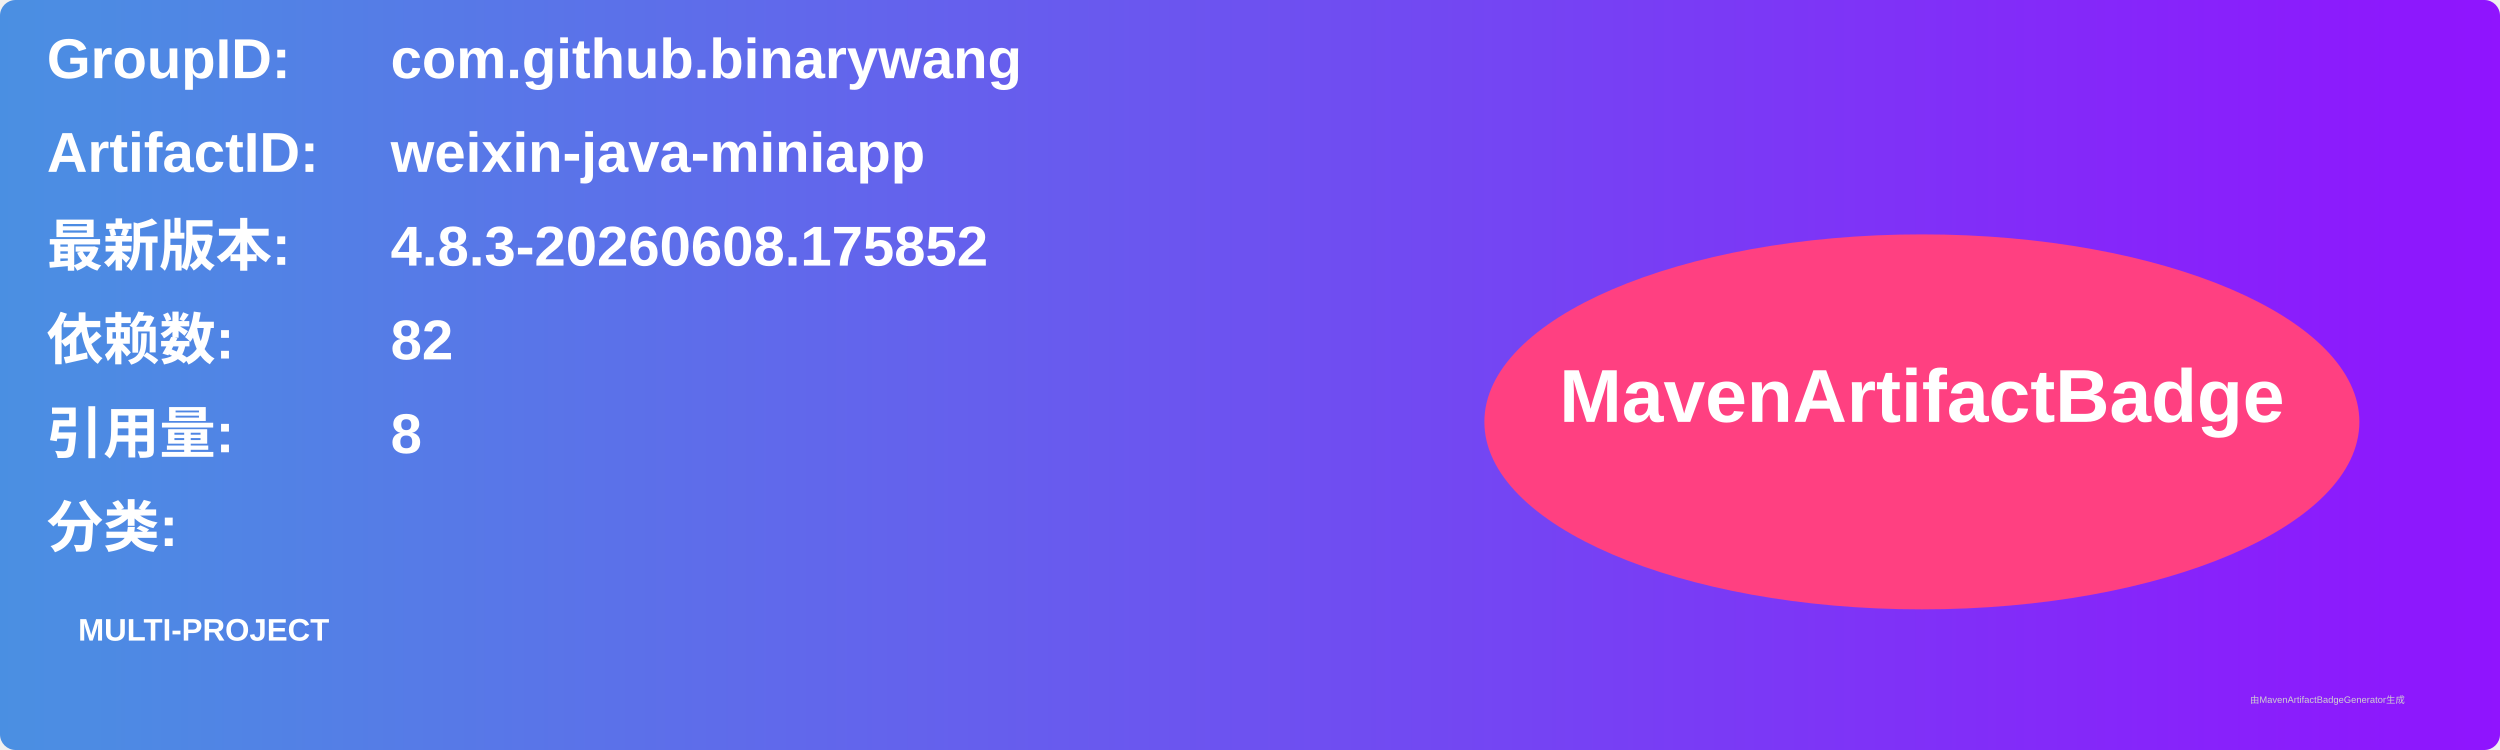
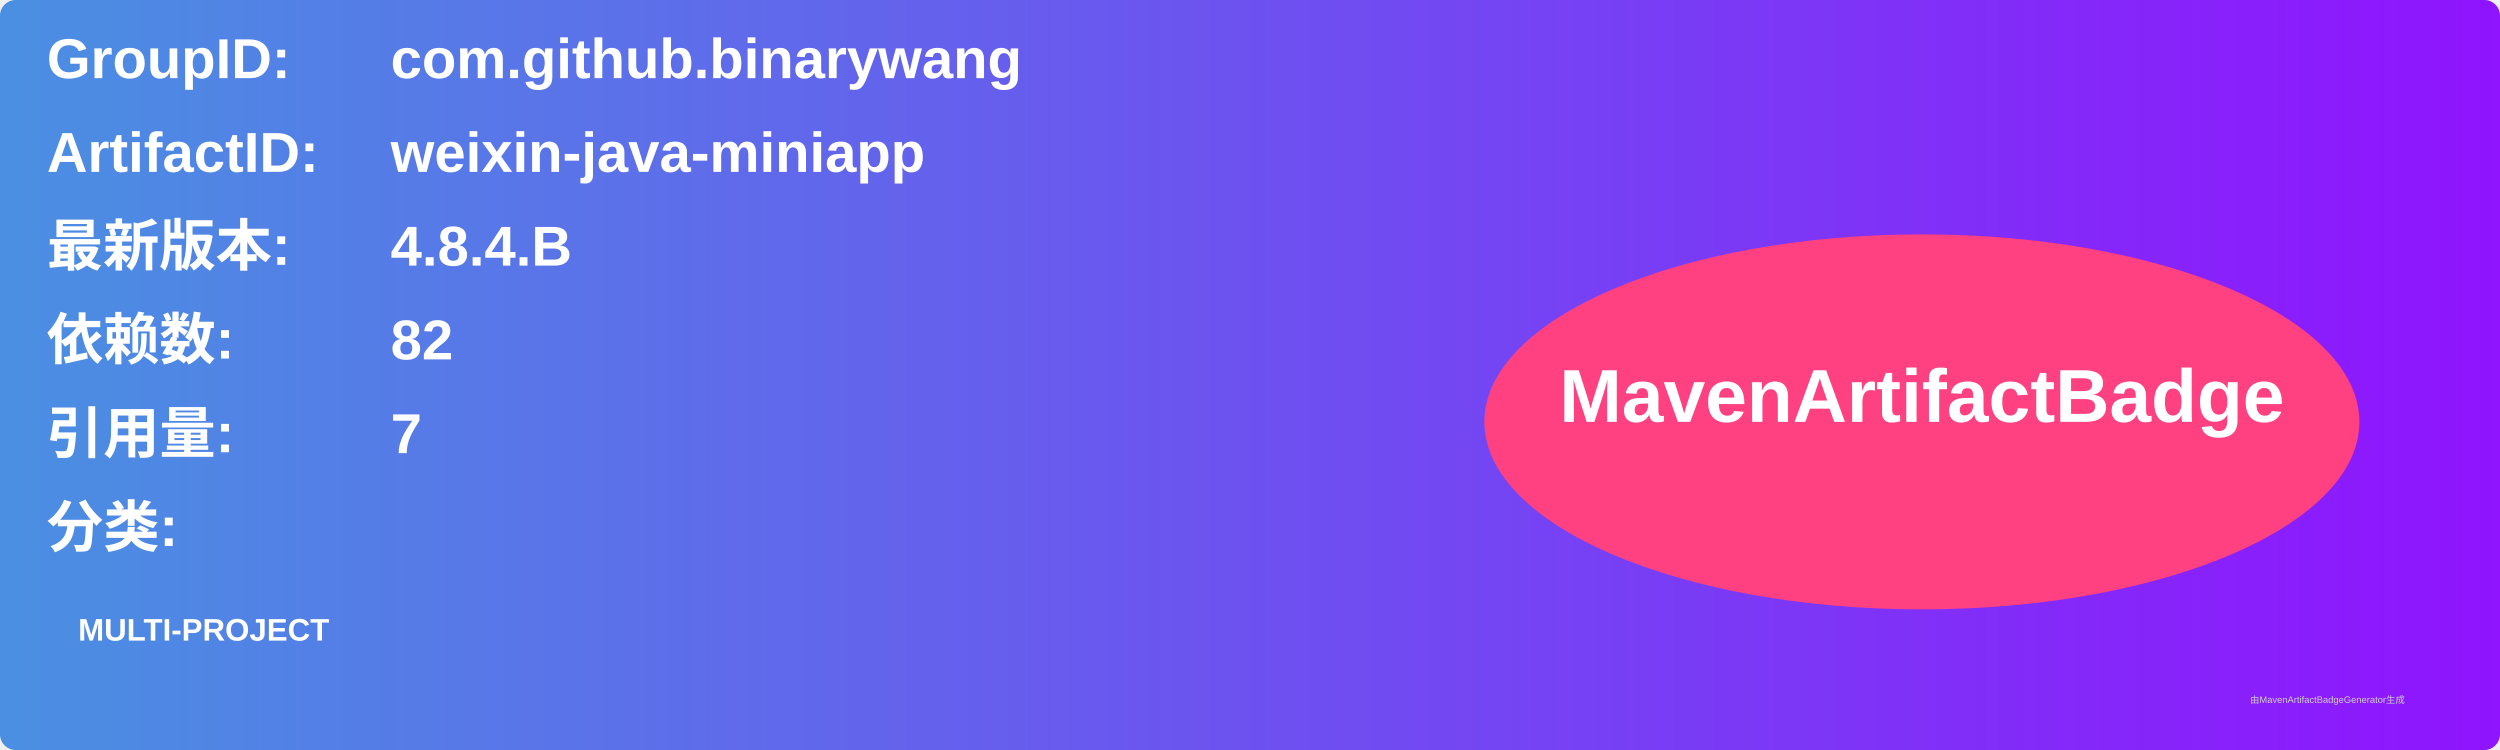
<svg xmlns="http://www.w3.org/2000/svg" width="800" height="240" viewBox="0 0 800 240">
  <linearGradient id="grad" x1="0%" y1="0%" x2="100%" y2="0%">
    <stop offset="0%" stop-color="#4a90e2" />
    <stop offset="100%" stop-color="#9013fe" />
  </linearGradient>
  <rect width="100%" height="100%" rx="5" ry="5" fill="url(#grad)" />
  <g transform="translate(15, 15)">
    <text x="0" y="10" font-family="Arial" font-size="18" fill="white" font-weight="bold" width="260">GroupID:</text>
    <text x="110" y="10" font-family="Arial" font-size="18" fill="white" font-weight="bold" width="460">com.github.binarywang</text>
    <text x="0" y="40" font-family="Arial" font-size="18" fill="white" font-weight="bold" width="260">ArtifactID:</text>
    <text x="110" y="40" font-family="Arial" font-size="18" fill="white" font-weight="bold" width="460">weixin-java-miniapp</text>
    <text x="0" y="70" font-family="Arial" font-size="18" fill="white" font-weight="bold">最新版本:</text>
    <text x="110" y="70" font-family="Arial" font-size="18" fill="white" font-weight="bold">
-       <tspan font-weight="bold">4.8.3-20260608.175852</tspan>
+       <tspan font-weight="bold">4.8.4.B</tspan>
    </text>
    <text x="0" y="100" font-family="Arial" font-size="18" fill="white" font-weight="bold">依赖数: </text>
    <text x="110" y="100" font-family="Arial" font-size="18" fill="white">
      <tspan font-weight="bold">82</tspan>
    </text>
    <text x="0" y="130" font-family="Arial" font-size="18" fill="white" font-weight="bold">引用量: </text>
    <text x="110" y="130" font-family="Arial" font-size="18" fill="white">
-       <tspan font-weight="bold">8</tspan>
+       <tspan font-weight="bold">7</tspan>
    </text>
    <text x="0" y="160" font-family="Arial" font-size="18" fill="white" font-weight="bold">分类:</text>
    <text x="10" y="190" font-family="Arial" font-size="10" fill="white">
      <tspan font-weight="bold">MULTI-PROJECT</tspan>
    </text>
    <ellipse cx="600" cy="120" rx="140" ry="60" fill="#ff4081" />
    <text x="600" y="120" text-anchor="middle" font-family="Arial" font-size="24" fill="white" font-weight="bold">MavenArtifactBadge</text>
  </g>
  <text x="720" y="225" font-family="Arial" font-size="3" fill="#d0d0d0">由MavenArtifactBadgeGenerator生成</text>
</svg>
